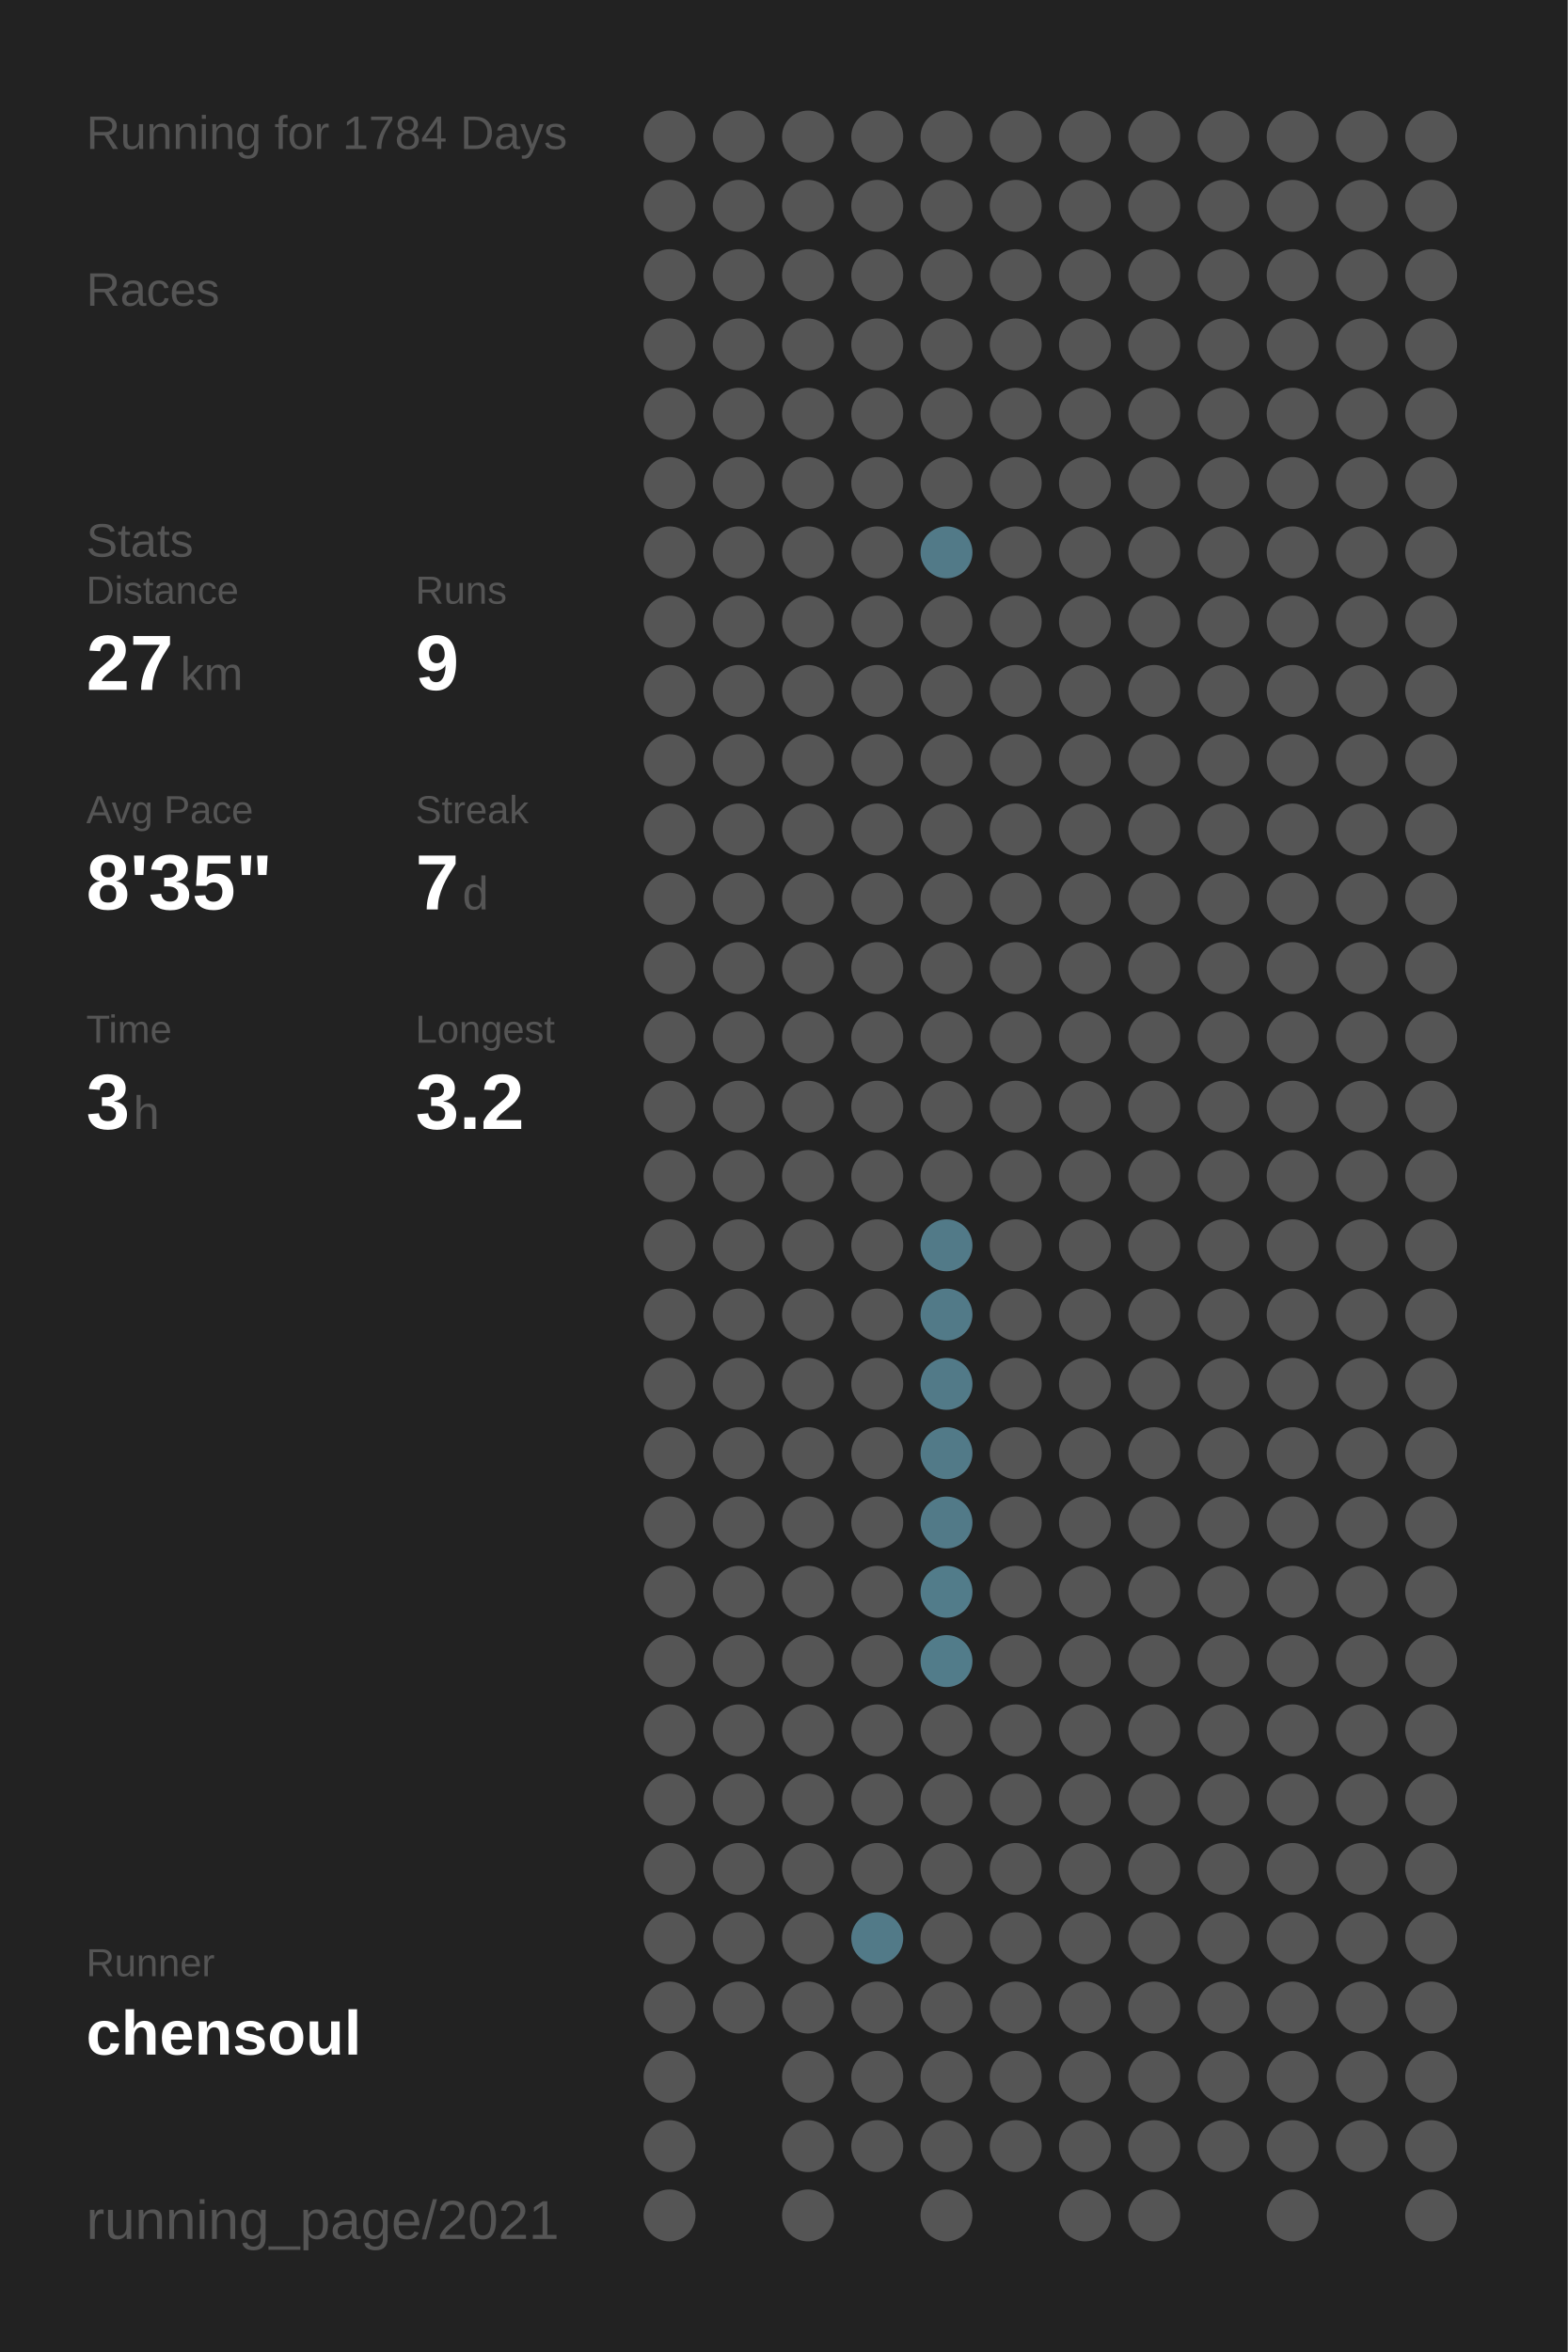
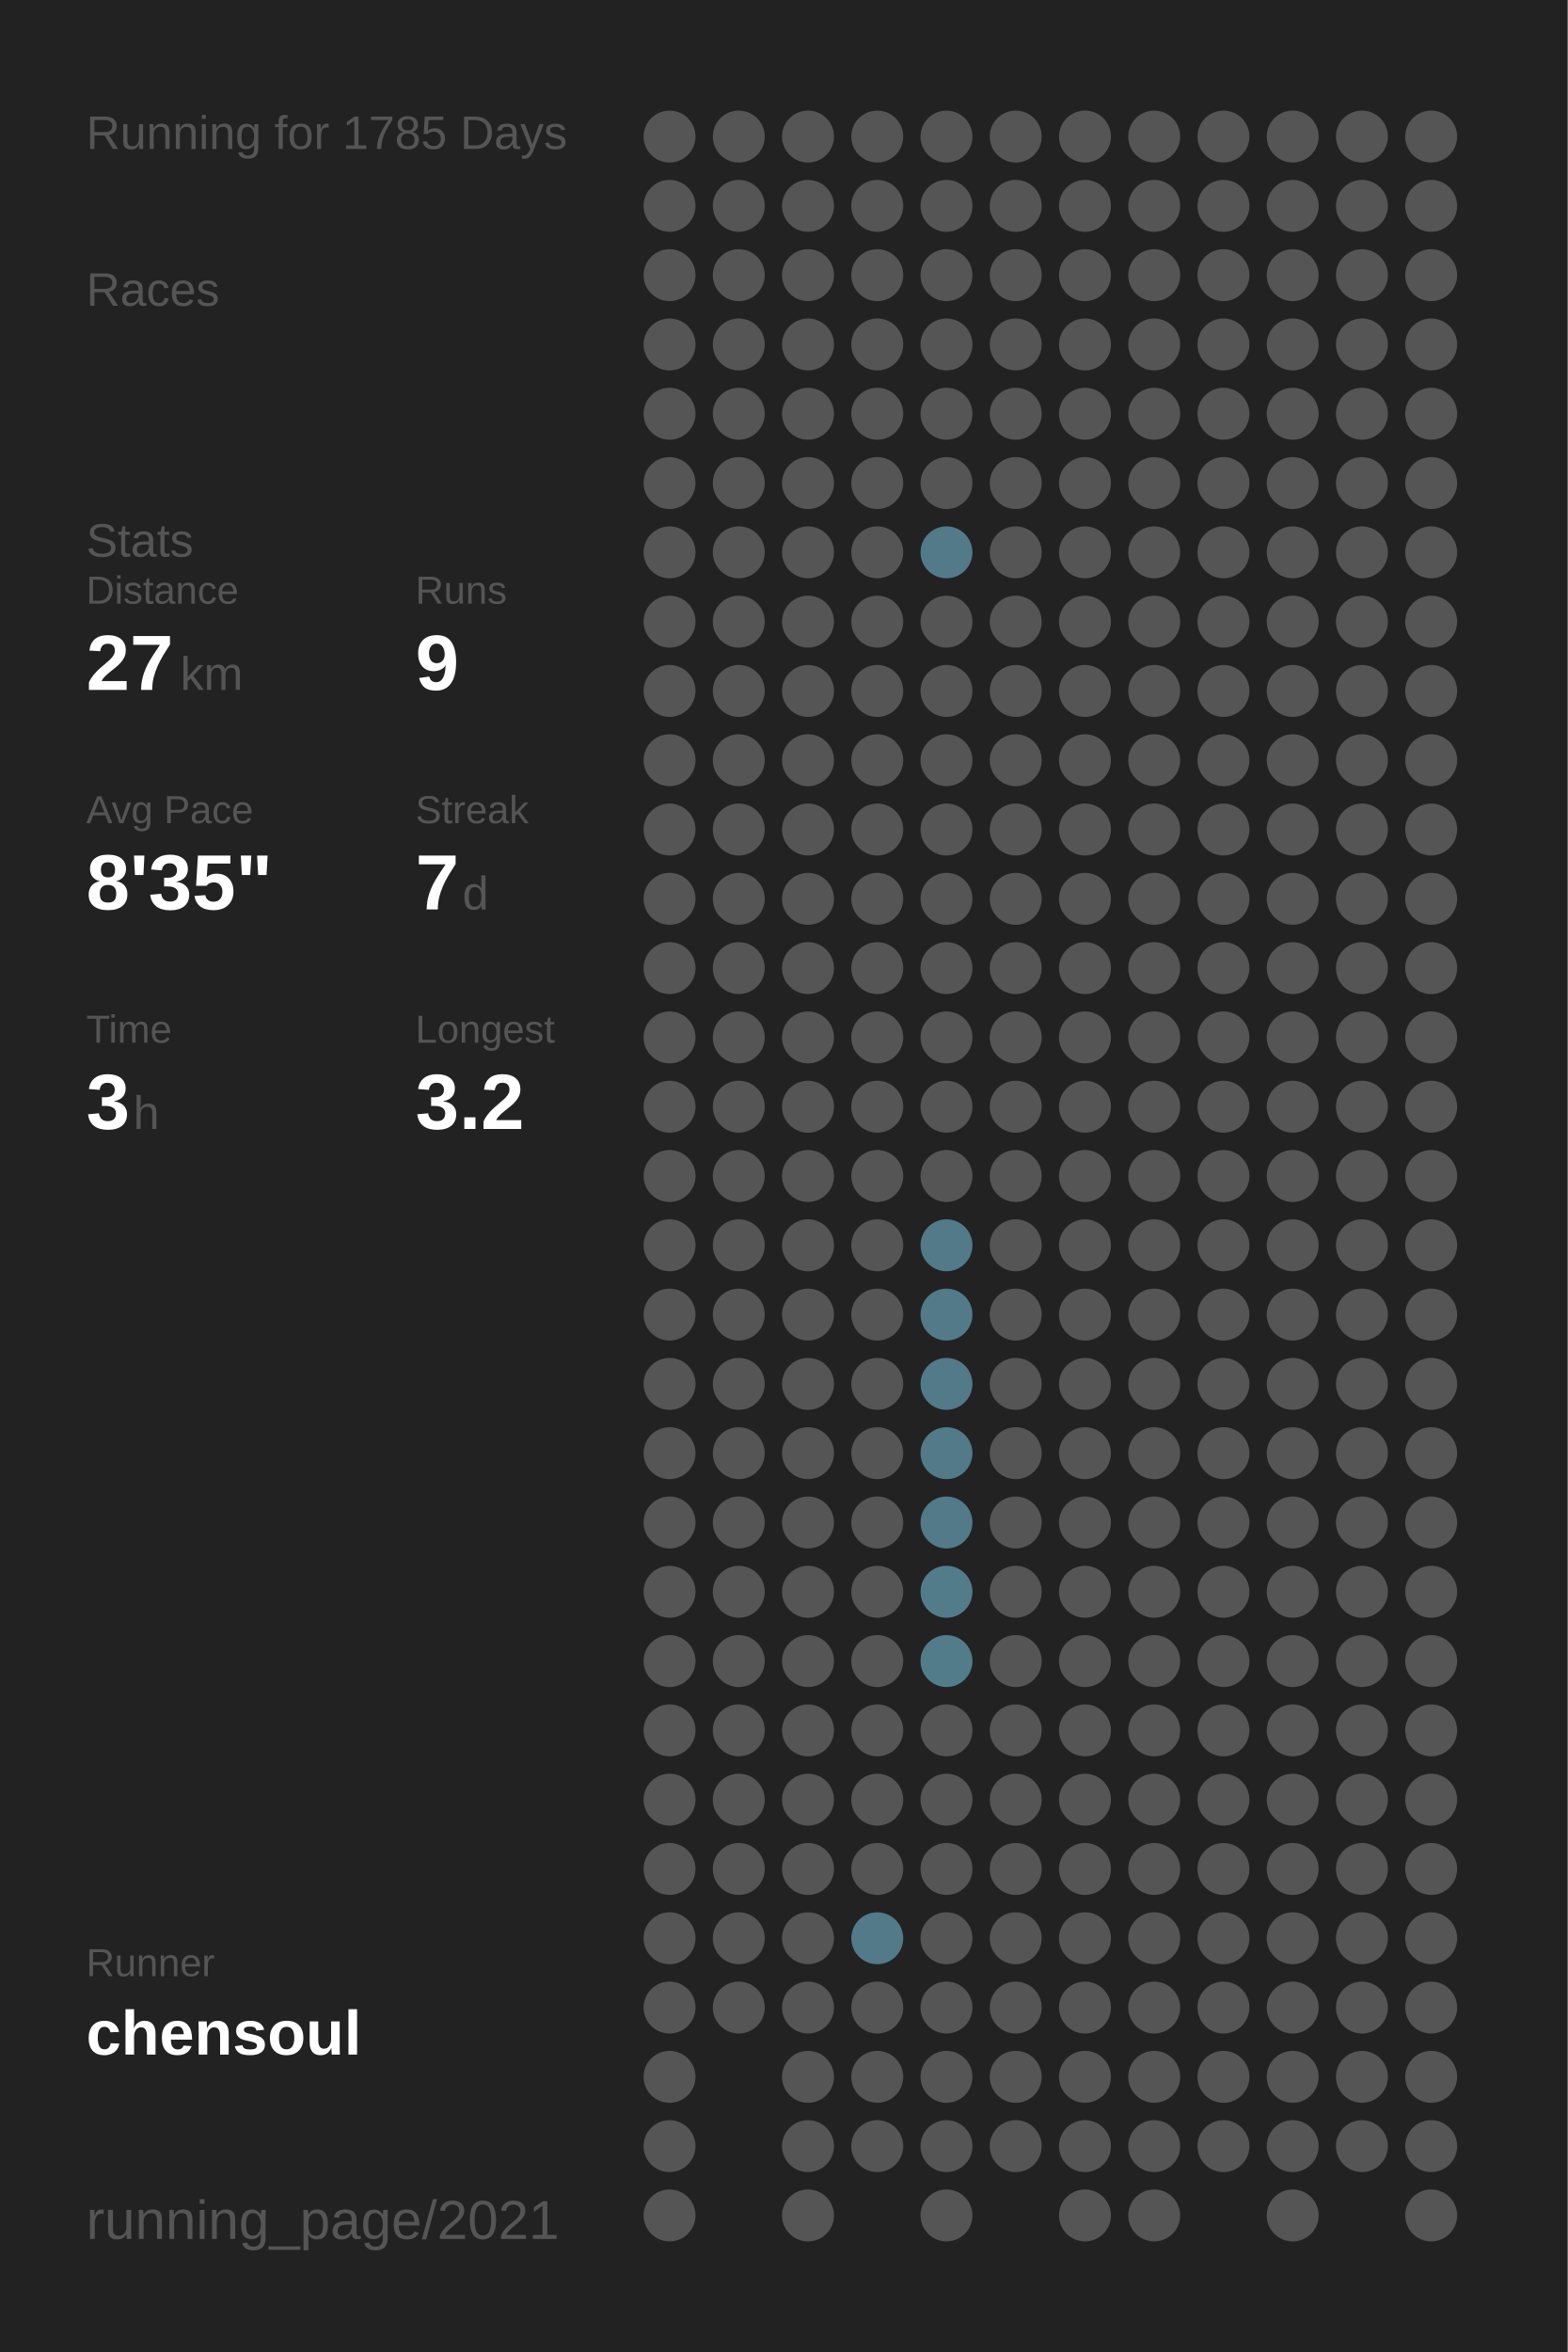
<svg xmlns="http://www.w3.org/2000/svg" baseProfile="full" height="300mm" version="1.1" viewBox="0,0,200,300" width="200mm">
  <defs />
  <rect fill="#222222" height="300" width="200" x="0" y="0" />
-   <text fill="#555555" style="font-size:6px; font-family:Arial;" x="11" y="19">Running for 1784 Days</text>
+   <text fill="#555555" style="font-size:6px; font-family:Arial;" x="11" y="19">Running for 1785 Days</text>
  <text fill="#555555" style="font-size:6px; font-family:Arial;" x="11" y="39">Races</text>
  <text fill="#555555" style="font-size:6px; font-family:Arial;" x="11" y="71">Stats</text>
  <text fill="#555555" style="font-size:5px; font-family:Arial;" x="11" y="77">Distance</text>
  <text fill="#FFFFFF" style="font-size:10px; font-family:Arial; font-weight:bold;" x="11" y="88">27</text>
  <text fill="#555555" style="font-size:6px; font-family:Arial;" x="23" y="88">km</text>
  <text fill="#555555" style="font-size:5px; font-family:Arial;" x="53" y="77">Runs</text>
  <text fill="#FFFFFF" style="font-size:10px; font-family:Arial; font-weight:bold;" x="53" y="88">9</text>
  <text fill="#555555" style="font-size:5px; font-family:Arial;" x="11" y="105">Avg Pace</text>
  <text fill="#FFFFFF" style="font-size:10px; font-family:Arial; font-weight:bold;" x="11" y="116">8'35"</text>
  <text fill="#555555" style="font-size:5px; font-family:Arial;" x="53" y="105">Streak</text>
  <text fill="#FFFFFF" style="font-size:10px; font-family:Arial; font-weight:bold;" x="53" y="116">7</text>
  <text fill="#555555" style="font-size:6px; font-family:Arial;" x="59" y="116">d</text>
  <text fill="#555555" style="font-size:5px; font-family:Arial;" x="11" y="133">Time</text>
  <text fill="#FFFFFF" style="font-size:10px; font-family:Arial; font-weight:bold;" x="11" y="144">3</text>
  <text fill="#555555" style="font-size:6px; font-family:Arial;" x="17" y="144">h</text>
  <text fill="#555555" style="font-size:5px; font-family:Arial;" x="53" y="133">Longest</text>
  <text fill="#FFFFFF" style="font-size:10px; font-family:Arial; font-weight:bold;" x="53" y="144">3.2</text>
  <text fill="#555555" style="font-size:5px; font-family:Arial;" x="11" y="252.065">Runner</text>
  <text fill="#FFFFFF" style="font-size:8px; font-family:Arial; font-weight:bold;" x="11" y="262.065">chensoul</text>
  <text fill="#555555" style="font-size:7px; font-family:Arial;" x="11" y="285.581">running_page/2021</text>
  <circle cx="85.417" cy="17.419" fill="#555555" r="3.312" />
  <circle cx="85.417" cy="26.258" fill="#555555" r="3.312" />
  <circle cx="85.417" cy="35.097" fill="#555555" r="3.312" />
  <circle cx="85.417" cy="43.935" fill="#555555" r="3.312" />
  <circle cx="85.417" cy="52.774" fill="#555555" r="3.312" />
  <circle cx="85.417" cy="61.613" fill="#555555" r="3.312" />
  <circle cx="85.417" cy="70.452" fill="#555555" r="3.312" />
  <circle cx="85.417" cy="79.29" fill="#555555" r="3.312" />
  <circle cx="85.417" cy="88.129" fill="#555555" r="3.312" />
  <circle cx="85.417" cy="96.968" fill="#555555" r="3.312" />
  <circle cx="85.417" cy="105.806" fill="#555555" r="3.312" />
  <circle cx="85.417" cy="114.645" fill="#555555" r="3.312" />
  <circle cx="85.417" cy="123.484" fill="#555555" r="3.312" />
  <circle cx="85.417" cy="132.323" fill="#555555" r="3.312" />
  <circle cx="85.417" cy="141.161" fill="#555555" r="3.312" />
  <circle cx="85.417" cy="150" fill="#555555" r="3.312" />
  <circle cx="85.417" cy="158.839" fill="#555555" r="3.312" />
  <circle cx="85.417" cy="167.677" fill="#555555" r="3.312" />
  <circle cx="85.417" cy="176.516" fill="#555555" r="3.312" />
  <circle cx="85.417" cy="185.355" fill="#555555" r="3.312" />
  <circle cx="85.417" cy="194.194" fill="#555555" r="3.312" />
  <circle cx="85.417" cy="203.032" fill="#555555" r="3.312" />
  <circle cx="85.417" cy="211.871" fill="#555555" r="3.312" />
  <circle cx="85.417" cy="220.71" fill="#555555" r="3.312" />
  <circle cx="85.417" cy="229.548" fill="#555555" r="3.312" />
  <circle cx="85.417" cy="238.387" fill="#555555" r="3.312" />
  <circle cx="85.417" cy="247.226" fill="#555555" r="3.312" />
  <circle cx="85.417" cy="256.065" fill="#555555" r="3.312" />
  <circle cx="85.417" cy="264.903" fill="#555555" r="3.312" />
  <circle cx="85.417" cy="273.742" fill="#555555" r="3.312" />
  <circle cx="85.417" cy="282.581" fill="#555555" r="3.312" />
  <circle cx="94.25" cy="17.419" fill="#555555" r="3.312" />
  <circle cx="94.25" cy="26.258" fill="#555555" r="3.312" />
  <circle cx="94.25" cy="35.097" fill="#555555" r="3.312" />
  <circle cx="94.25" cy="43.935" fill="#555555" r="3.312" />
  <circle cx="94.25" cy="52.774" fill="#555555" r="3.312" />
  <circle cx="94.25" cy="61.613" fill="#555555" r="3.312" />
  <circle cx="94.25" cy="70.452" fill="#555555" r="3.312" />
  <circle cx="94.25" cy="79.29" fill="#555555" r="3.312" />
  <circle cx="94.25" cy="88.129" fill="#555555" r="3.312" />
  <circle cx="94.25" cy="96.968" fill="#555555" r="3.312" />
  <circle cx="94.25" cy="105.806" fill="#555555" r="3.312" />
  <circle cx="94.25" cy="114.645" fill="#555555" r="3.312" />
  <circle cx="94.25" cy="123.484" fill="#555555" r="3.312" />
  <circle cx="94.25" cy="132.323" fill="#555555" r="3.312" />
  <circle cx="94.25" cy="141.161" fill="#555555" r="3.312" />
  <circle cx="94.25" cy="150" fill="#555555" r="3.312" />
  <circle cx="94.25" cy="158.839" fill="#555555" r="3.312" />
  <circle cx="94.25" cy="167.677" fill="#555555" r="3.312" />
  <circle cx="94.25" cy="176.516" fill="#555555" r="3.312" />
  <circle cx="94.25" cy="185.355" fill="#555555" r="3.312" />
  <circle cx="94.25" cy="194.194" fill="#555555" r="3.312" />
  <circle cx="94.25" cy="203.032" fill="#555555" r="3.312" />
  <circle cx="94.25" cy="211.871" fill="#555555" r="3.312" />
  <circle cx="94.25" cy="220.71" fill="#555555" r="3.312" />
  <circle cx="94.25" cy="229.548" fill="#555555" r="3.312" />
  <circle cx="94.25" cy="238.387" fill="#555555" r="3.312" />
  <circle cx="94.25" cy="247.226" fill="#555555" r="3.312" />
  <circle cx="94.25" cy="256.065" fill="#555555" r="3.312" />
  <circle cx="103.083" cy="17.419" fill="#555555" r="3.312" />
  <circle cx="103.083" cy="26.258" fill="#555555" r="3.312" />
  <circle cx="103.083" cy="35.097" fill="#555555" r="3.312" />
  <circle cx="103.083" cy="43.935" fill="#555555" r="3.312" />
  <circle cx="103.083" cy="52.774" fill="#555555" r="3.312" />
  <circle cx="103.083" cy="61.613" fill="#555555" r="3.312" />
  <circle cx="103.083" cy="70.452" fill="#555555" r="3.312" />
  <circle cx="103.083" cy="79.29" fill="#555555" r="3.312" />
  <circle cx="103.083" cy="88.129" fill="#555555" r="3.312" />
  <circle cx="103.083" cy="96.968" fill="#555555" r="3.312" />
  <circle cx="103.083" cy="105.806" fill="#555555" r="3.312" />
  <circle cx="103.083" cy="114.645" fill="#555555" r="3.312" />
  <circle cx="103.083" cy="123.484" fill="#555555" r="3.312" />
  <circle cx="103.083" cy="132.323" fill="#555555" r="3.312" />
  <circle cx="103.083" cy="141.161" fill="#555555" r="3.312" />
  <circle cx="103.083" cy="150" fill="#555555" r="3.312" />
  <circle cx="103.083" cy="158.839" fill="#555555" r="3.312" />
  <circle cx="103.083" cy="167.677" fill="#555555" r="3.312" />
  <circle cx="103.083" cy="176.516" fill="#555555" r="3.312" />
  <circle cx="103.083" cy="185.355" fill="#555555" r="3.312" />
  <circle cx="103.083" cy="194.194" fill="#555555" r="3.312" />
  <circle cx="103.083" cy="203.032" fill="#555555" r="3.312" />
  <circle cx="103.083" cy="211.871" fill="#555555" r="3.312" />
  <circle cx="103.083" cy="220.71" fill="#555555" r="3.312" />
  <circle cx="103.083" cy="229.548" fill="#555555" r="3.312" />
  <circle cx="103.083" cy="238.387" fill="#555555" r="3.312" />
  <circle cx="103.083" cy="247.226" fill="#555555" r="3.312" />
  <circle cx="103.083" cy="256.065" fill="#555555" r="3.312" />
  <circle cx="103.083" cy="264.903" fill="#555555" r="3.312" />
  <circle cx="103.083" cy="273.742" fill="#555555" r="3.312" />
  <circle cx="103.083" cy="282.581" fill="#555555" r="3.312" />
  <circle cx="111.917" cy="17.419" fill="#555555" r="3.312" />
  <circle cx="111.917" cy="26.258" fill="#555555" r="3.312" />
  <circle cx="111.917" cy="35.097" fill="#555555" r="3.312" />
  <circle cx="111.917" cy="43.935" fill="#555555" r="3.312" />
  <circle cx="111.917" cy="52.774" fill="#555555" r="3.312" />
  <circle cx="111.917" cy="61.613" fill="#555555" r="3.312" />
  <circle cx="111.917" cy="70.452" fill="#555555" r="3.312" />
  <circle cx="111.917" cy="79.29" fill="#555555" r="3.312" />
  <circle cx="111.917" cy="88.129" fill="#555555" r="3.312" />
  <circle cx="111.917" cy="96.968" fill="#555555" r="3.312" />
  <circle cx="111.917" cy="105.806" fill="#555555" r="3.312" />
  <circle cx="111.917" cy="114.645" fill="#555555" r="3.312" />
  <circle cx="111.917" cy="123.484" fill="#555555" r="3.312" />
  <circle cx="111.917" cy="132.323" fill="#555555" r="3.312" />
  <circle cx="111.917" cy="141.161" fill="#555555" r="3.312" />
  <circle cx="111.917" cy="150" fill="#555555" r="3.312" />
  <circle cx="111.917" cy="158.839" fill="#555555" r="3.312" />
  <circle cx="111.917" cy="167.677" fill="#555555" r="3.312" />
  <circle cx="111.917" cy="176.516" fill="#555555" r="3.312" />
  <circle cx="111.917" cy="185.355" fill="#555555" r="3.312" />
  <circle cx="111.917" cy="194.194" fill="#555555" r="3.312" />
  <circle cx="111.917" cy="203.032" fill="#555555" r="3.312" />
  <circle cx="111.917" cy="211.871" fill="#555555" r="3.312" />
  <circle cx="111.917" cy="220.71" fill="#555555" r="3.312" />
  <circle cx="111.917" cy="229.548" fill="#555555" r="3.312" />
  <circle cx="111.917" cy="238.387" fill="#555555" r="3.312" />
  <circle cx="111.917" cy="247.226" fill="#527a88" r="3.312" />
  <circle cx="111.917" cy="256.065" fill="#555555" r="3.312" />
  <circle cx="111.917" cy="264.903" fill="#555555" r="3.312" />
  <circle cx="111.917" cy="273.742" fill="#555555" r="3.312" />
  <circle cx="120.75" cy="17.419" fill="#555555" r="3.312" />
  <circle cx="120.75" cy="26.258" fill="#555555" r="3.312" />
  <circle cx="120.75" cy="35.097" fill="#555555" r="3.312" />
  <circle cx="120.75" cy="43.935" fill="#555555" r="3.312" />
  <circle cx="120.75" cy="52.774" fill="#555555" r="3.312" />
  <circle cx="120.75" cy="61.613" fill="#555555" r="3.312" />
  <circle cx="120.75" cy="70.452" fill="#527a88" r="3.312" />
  <circle cx="120.75" cy="79.29" fill="#555555" r="3.312" />
  <circle cx="120.75" cy="88.129" fill="#555555" r="3.312" />
  <circle cx="120.75" cy="96.968" fill="#555555" r="3.312" />
  <circle cx="120.75" cy="105.806" fill="#555555" r="3.312" />
  <circle cx="120.75" cy="114.645" fill="#555555" r="3.312" />
  <circle cx="120.75" cy="123.484" fill="#555555" r="3.312" />
  <circle cx="120.75" cy="132.323" fill="#555555" r="3.312" />
  <circle cx="120.75" cy="141.161" fill="#555555" r="3.312" />
  <circle cx="120.75" cy="150" fill="#555555" r="3.312" />
  <circle cx="120.75" cy="158.839" fill="#527a88" r="3.312" />
  <circle cx="120.75" cy="167.677" fill="#527a88" r="3.312" />
  <circle cx="120.75" cy="176.516" fill="#527a88" r="3.312" />
  <circle cx="120.75" cy="185.355" fill="#527a88" r="3.312" />
  <circle cx="120.75" cy="194.194" fill="#527a88" r="3.312" />
  <circle cx="120.75" cy="203.032" fill="#527c8a" r="3.312" />
  <circle cx="120.75" cy="211.871" fill="#527c8a" r="3.312" />
  <circle cx="120.75" cy="220.71" fill="#555555" r="3.312" />
  <circle cx="120.75" cy="229.548" fill="#555555" r="3.312" />
  <circle cx="120.75" cy="238.387" fill="#555555" r="3.312" />
  <circle cx="120.75" cy="247.226" fill="#555555" r="3.312" />
  <circle cx="120.75" cy="256.065" fill="#555555" r="3.312" />
  <circle cx="120.75" cy="264.903" fill="#555555" r="3.312" />
  <circle cx="120.75" cy="273.742" fill="#555555" r="3.312" />
  <circle cx="120.75" cy="282.581" fill="#555555" r="3.312" />
  <circle cx="129.583" cy="17.419" fill="#555555" r="3.312" />
  <circle cx="129.583" cy="26.258" fill="#555555" r="3.312" />
  <circle cx="129.583" cy="35.097" fill="#555555" r="3.312" />
  <circle cx="129.583" cy="43.935" fill="#555555" r="3.312" />
  <circle cx="129.583" cy="52.774" fill="#555555" r="3.312" />
  <circle cx="129.583" cy="61.613" fill="#555555" r="3.312" />
  <circle cx="129.583" cy="70.452" fill="#555555" r="3.312" />
  <circle cx="129.583" cy="79.29" fill="#555555" r="3.312" />
  <circle cx="129.583" cy="88.129" fill="#555555" r="3.312" />
  <circle cx="129.583" cy="96.968" fill="#555555" r="3.312" />
  <circle cx="129.583" cy="105.806" fill="#555555" r="3.312" />
  <circle cx="129.583" cy="114.645" fill="#555555" r="3.312" />
  <circle cx="129.583" cy="123.484" fill="#555555" r="3.312" />
  <circle cx="129.583" cy="132.323" fill="#555555" r="3.312" />
  <circle cx="129.583" cy="141.161" fill="#555555" r="3.312" />
  <circle cx="129.583" cy="150" fill="#555555" r="3.312" />
  <circle cx="129.583" cy="158.839" fill="#555555" r="3.312" />
  <circle cx="129.583" cy="167.677" fill="#555555" r="3.312" />
  <circle cx="129.583" cy="176.516" fill="#555555" r="3.312" />
  <circle cx="129.583" cy="185.355" fill="#555555" r="3.312" />
  <circle cx="129.583" cy="194.194" fill="#555555" r="3.312" />
  <circle cx="129.583" cy="203.032" fill="#555555" r="3.312" />
  <circle cx="129.583" cy="211.871" fill="#555555" r="3.312" />
  <circle cx="129.583" cy="220.71" fill="#555555" r="3.312" />
  <circle cx="129.583" cy="229.548" fill="#555555" r="3.312" />
  <circle cx="129.583" cy="238.387" fill="#555555" r="3.312" />
  <circle cx="129.583" cy="247.226" fill="#555555" r="3.312" />
  <circle cx="129.583" cy="256.065" fill="#555555" r="3.312" />
  <circle cx="129.583" cy="264.903" fill="#555555" r="3.312" />
  <circle cx="129.583" cy="273.742" fill="#555555" r="3.312" />
  <circle cx="138.417" cy="17.419" fill="#555555" r="3.312" />
  <circle cx="138.417" cy="26.258" fill="#555555" r="3.312" />
  <circle cx="138.417" cy="35.097" fill="#555555" r="3.312" />
  <circle cx="138.417" cy="43.935" fill="#555555" r="3.312" />
  <circle cx="138.417" cy="52.774" fill="#555555" r="3.312" />
  <circle cx="138.417" cy="61.613" fill="#555555" r="3.312" />
  <circle cx="138.417" cy="70.452" fill="#555555" r="3.312" />
  <circle cx="138.417" cy="79.29" fill="#555555" r="3.312" />
  <circle cx="138.417" cy="88.129" fill="#555555" r="3.312" />
  <circle cx="138.417" cy="96.968" fill="#555555" r="3.312" />
  <circle cx="138.417" cy="105.806" fill="#555555" r="3.312" />
  <circle cx="138.417" cy="114.645" fill="#555555" r="3.312" />
  <circle cx="138.417" cy="123.484" fill="#555555" r="3.312" />
  <circle cx="138.417" cy="132.323" fill="#555555" r="3.312" />
  <circle cx="138.417" cy="141.161" fill="#555555" r="3.312" />
  <circle cx="138.417" cy="150" fill="#555555" r="3.312" />
  <circle cx="138.417" cy="158.839" fill="#555555" r="3.312" />
  <circle cx="138.417" cy="167.677" fill="#555555" r="3.312" />
  <circle cx="138.417" cy="176.516" fill="#555555" r="3.312" />
  <circle cx="138.417" cy="185.355" fill="#555555" r="3.312" />
  <circle cx="138.417" cy="194.194" fill="#555555" r="3.312" />
  <circle cx="138.417" cy="203.032" fill="#555555" r="3.312" />
  <circle cx="138.417" cy="211.871" fill="#555555" r="3.312" />
  <circle cx="138.417" cy="220.71" fill="#555555" r="3.312" />
  <circle cx="138.417" cy="229.548" fill="#555555" r="3.312" />
  <circle cx="138.417" cy="238.387" fill="#555555" r="3.312" />
  <circle cx="138.417" cy="247.226" fill="#555555" r="3.312" />
  <circle cx="138.417" cy="256.065" fill="#555555" r="3.312" />
  <circle cx="138.417" cy="264.903" fill="#555555" r="3.312" />
  <circle cx="138.417" cy="273.742" fill="#555555" r="3.312" />
  <circle cx="138.417" cy="282.581" fill="#555555" r="3.312" />
  <circle cx="147.25" cy="17.419" fill="#555555" r="3.312" />
  <circle cx="147.25" cy="26.258" fill="#555555" r="3.312" />
  <circle cx="147.25" cy="35.097" fill="#555555" r="3.312" />
  <circle cx="147.25" cy="43.935" fill="#555555" r="3.312" />
  <circle cx="147.25" cy="52.774" fill="#555555" r="3.312" />
  <circle cx="147.25" cy="61.613" fill="#555555" r="3.312" />
  <circle cx="147.25" cy="70.452" fill="#555555" r="3.312" />
  <circle cx="147.25" cy="79.29" fill="#555555" r="3.312" />
  <circle cx="147.25" cy="88.129" fill="#555555" r="3.312" />
  <circle cx="147.25" cy="96.968" fill="#555555" r="3.312" />
  <circle cx="147.25" cy="105.806" fill="#555555" r="3.312" />
  <circle cx="147.25" cy="114.645" fill="#555555" r="3.312" />
  <circle cx="147.25" cy="123.484" fill="#555555" r="3.312" />
  <circle cx="147.25" cy="132.323" fill="#555555" r="3.312" />
  <circle cx="147.25" cy="141.161" fill="#555555" r="3.312" />
  <circle cx="147.25" cy="150" fill="#555555" r="3.312" />
  <circle cx="147.25" cy="158.839" fill="#555555" r="3.312" />
  <circle cx="147.25" cy="167.677" fill="#555555" r="3.312" />
  <circle cx="147.25" cy="176.516" fill="#555555" r="3.312" />
  <circle cx="147.25" cy="185.355" fill="#555555" r="3.312" />
  <circle cx="147.25" cy="194.194" fill="#555555" r="3.312" />
  <circle cx="147.25" cy="203.032" fill="#555555" r="3.312" />
  <circle cx="147.25" cy="211.871" fill="#555555" r="3.312" />
  <circle cx="147.25" cy="220.71" fill="#555555" r="3.312" />
  <circle cx="147.25" cy="229.548" fill="#555555" r="3.312" />
  <circle cx="147.25" cy="238.387" fill="#555555" r="3.312" />
  <circle cx="147.25" cy="247.226" fill="#555555" r="3.312" />
  <circle cx="147.25" cy="256.065" fill="#555555" r="3.312" />
  <circle cx="147.25" cy="264.903" fill="#555555" r="3.312" />
  <circle cx="147.25" cy="273.742" fill="#555555" r="3.312" />
  <circle cx="147.25" cy="282.581" fill="#555555" r="3.312" />
  <circle cx="156.083" cy="17.419" fill="#555555" r="3.312" />
  <circle cx="156.083" cy="26.258" fill="#555555" r="3.312" />
  <circle cx="156.083" cy="35.097" fill="#555555" r="3.312" />
  <circle cx="156.083" cy="43.935" fill="#555555" r="3.312" />
  <circle cx="156.083" cy="52.774" fill="#555555" r="3.312" />
  <circle cx="156.083" cy="61.613" fill="#555555" r="3.312" />
  <circle cx="156.083" cy="70.452" fill="#555555" r="3.312" />
  <circle cx="156.083" cy="79.29" fill="#555555" r="3.312" />
  <circle cx="156.083" cy="88.129" fill="#555555" r="3.312" />
  <circle cx="156.083" cy="96.968" fill="#555555" r="3.312" />
  <circle cx="156.083" cy="105.806" fill="#555555" r="3.312" />
  <circle cx="156.083" cy="114.645" fill="#555555" r="3.312" />
  <circle cx="156.083" cy="123.484" fill="#555555" r="3.312" />
  <circle cx="156.083" cy="132.323" fill="#555555" r="3.312" />
  <circle cx="156.083" cy="141.161" fill="#555555" r="3.312" />
  <circle cx="156.083" cy="150" fill="#555555" r="3.312" />
  <circle cx="156.083" cy="158.839" fill="#555555" r="3.312" />
  <circle cx="156.083" cy="167.677" fill="#555555" r="3.312" />
  <circle cx="156.083" cy="176.516" fill="#555555" r="3.312" />
  <circle cx="156.083" cy="185.355" fill="#555555" r="3.312" />
  <circle cx="156.083" cy="194.194" fill="#555555" r="3.312" />
  <circle cx="156.083" cy="203.032" fill="#555555" r="3.312" />
  <circle cx="156.083" cy="211.871" fill="#555555" r="3.312" />
  <circle cx="156.083" cy="220.71" fill="#555555" r="3.312" />
  <circle cx="156.083" cy="229.548" fill="#555555" r="3.312" />
  <circle cx="156.083" cy="238.387" fill="#555555" r="3.312" />
  <circle cx="156.083" cy="247.226" fill="#555555" r="3.312" />
  <circle cx="156.083" cy="256.065" fill="#555555" r="3.312" />
  <circle cx="156.083" cy="264.903" fill="#555555" r="3.312" />
  <circle cx="156.083" cy="273.742" fill="#555555" r="3.312" />
  <circle cx="164.917" cy="17.419" fill="#555555" r="3.312" />
  <circle cx="164.917" cy="26.258" fill="#555555" r="3.312" />
  <circle cx="164.917" cy="35.097" fill="#555555" r="3.312" />
  <circle cx="164.917" cy="43.935" fill="#555555" r="3.312" />
  <circle cx="164.917" cy="52.774" fill="#555555" r="3.312" />
  <circle cx="164.917" cy="61.613" fill="#555555" r="3.312" />
  <circle cx="164.917" cy="70.452" fill="#555555" r="3.312" />
  <circle cx="164.917" cy="79.29" fill="#555555" r="3.312" />
  <circle cx="164.917" cy="88.129" fill="#555555" r="3.312" />
  <circle cx="164.917" cy="96.968" fill="#555555" r="3.312" />
  <circle cx="164.917" cy="105.806" fill="#555555" r="3.312" />
  <circle cx="164.917" cy="114.645" fill="#555555" r="3.312" />
  <circle cx="164.917" cy="123.484" fill="#555555" r="3.312" />
  <circle cx="164.917" cy="132.323" fill="#555555" r="3.312" />
  <circle cx="164.917" cy="141.161" fill="#555555" r="3.312" />
  <circle cx="164.917" cy="150" fill="#555555" r="3.312" />
  <circle cx="164.917" cy="158.839" fill="#555555" r="3.312" />
  <circle cx="164.917" cy="167.677" fill="#555555" r="3.312" />
  <circle cx="164.917" cy="176.516" fill="#555555" r="3.312" />
  <circle cx="164.917" cy="185.355" fill="#555555" r="3.312" />
  <circle cx="164.917" cy="194.194" fill="#555555" r="3.312" />
  <circle cx="164.917" cy="203.032" fill="#555555" r="3.312" />
  <circle cx="164.917" cy="211.871" fill="#555555" r="3.312" />
  <circle cx="164.917" cy="220.71" fill="#555555" r="3.312" />
  <circle cx="164.917" cy="229.548" fill="#555555" r="3.312" />
  <circle cx="164.917" cy="238.387" fill="#555555" r="3.312" />
  <circle cx="164.917" cy="247.226" fill="#555555" r="3.312" />
  <circle cx="164.917" cy="256.065" fill="#555555" r="3.312" />
  <circle cx="164.917" cy="264.903" fill="#555555" r="3.312" />
  <circle cx="164.917" cy="273.742" fill="#555555" r="3.312" />
  <circle cx="164.917" cy="282.581" fill="#555555" r="3.312" />
  <circle cx="173.75" cy="17.419" fill="#555555" r="3.312" />
  <circle cx="173.75" cy="26.258" fill="#555555" r="3.312" />
  <circle cx="173.75" cy="35.097" fill="#555555" r="3.312" />
  <circle cx="173.75" cy="43.935" fill="#555555" r="3.312" />
  <circle cx="173.75" cy="52.774" fill="#555555" r="3.312" />
  <circle cx="173.75" cy="61.613" fill="#555555" r="3.312" />
  <circle cx="173.75" cy="70.452" fill="#555555" r="3.312" />
  <circle cx="173.75" cy="79.29" fill="#555555" r="3.312" />
  <circle cx="173.75" cy="88.129" fill="#555555" r="3.312" />
  <circle cx="173.75" cy="96.968" fill="#555555" r="3.312" />
  <circle cx="173.75" cy="105.806" fill="#555555" r="3.312" />
  <circle cx="173.75" cy="114.645" fill="#555555" r="3.312" />
  <circle cx="173.75" cy="123.484" fill="#555555" r="3.312" />
  <circle cx="173.75" cy="132.323" fill="#555555" r="3.312" />
  <circle cx="173.75" cy="141.161" fill="#555555" r="3.312" />
  <circle cx="173.75" cy="150" fill="#555555" r="3.312" />
  <circle cx="173.75" cy="158.839" fill="#555555" r="3.312" />
  <circle cx="173.75" cy="167.677" fill="#555555" r="3.312" />
  <circle cx="173.75" cy="176.516" fill="#555555" r="3.312" />
  <circle cx="173.75" cy="185.355" fill="#555555" r="3.312" />
  <circle cx="173.75" cy="194.194" fill="#555555" r="3.312" />
  <circle cx="173.75" cy="203.032" fill="#555555" r="3.312" />
  <circle cx="173.75" cy="211.871" fill="#555555" r="3.312" />
  <circle cx="173.75" cy="220.71" fill="#555555" r="3.312" />
  <circle cx="173.75" cy="229.548" fill="#555555" r="3.312" />
  <circle cx="173.75" cy="238.387" fill="#555555" r="3.312" />
  <circle cx="173.75" cy="247.226" fill="#555555" r="3.312" />
  <circle cx="173.75" cy="256.065" fill="#555555" r="3.312" />
  <circle cx="173.75" cy="264.903" fill="#555555" r="3.312" />
  <circle cx="173.75" cy="273.742" fill="#555555" r="3.312" />
  <circle cx="182.583" cy="17.419" fill="#555555" r="3.312" />
  <circle cx="182.583" cy="26.258" fill="#555555" r="3.312" />
  <circle cx="182.583" cy="35.097" fill="#555555" r="3.312" />
  <circle cx="182.583" cy="43.935" fill="#555555" r="3.312" />
  <circle cx="182.583" cy="52.774" fill="#555555" r="3.312" />
  <circle cx="182.583" cy="61.613" fill="#555555" r="3.312" />
  <circle cx="182.583" cy="70.452" fill="#555555" r="3.312" />
  <circle cx="182.583" cy="79.29" fill="#555555" r="3.312" />
  <circle cx="182.583" cy="88.129" fill="#555555" r="3.312" />
  <circle cx="182.583" cy="96.968" fill="#555555" r="3.312" />
  <circle cx="182.583" cy="105.806" fill="#555555" r="3.312" />
  <circle cx="182.583" cy="114.645" fill="#555555" r="3.312" />
  <circle cx="182.583" cy="123.484" fill="#555555" r="3.312" />
  <circle cx="182.583" cy="132.323" fill="#555555" r="3.312" />
  <circle cx="182.583" cy="141.161" fill="#555555" r="3.312" />
  <circle cx="182.583" cy="150" fill="#555555" r="3.312" />
  <circle cx="182.583" cy="158.839" fill="#555555" r="3.312" />
  <circle cx="182.583" cy="167.677" fill="#555555" r="3.312" />
  <circle cx="182.583" cy="176.516" fill="#555555" r="3.312" />
  <circle cx="182.583" cy="185.355" fill="#555555" r="3.312" />
  <circle cx="182.583" cy="194.194" fill="#555555" r="3.312" />
  <circle cx="182.583" cy="203.032" fill="#555555" r="3.312" />
  <circle cx="182.583" cy="211.871" fill="#555555" r="3.312" />
  <circle cx="182.583" cy="220.71" fill="#555555" r="3.312" />
  <circle cx="182.583" cy="229.548" fill="#555555" r="3.312" />
  <circle cx="182.583" cy="238.387" fill="#555555" r="3.312" />
  <circle cx="182.583" cy="247.226" fill="#555555" r="3.312" />
  <circle cx="182.583" cy="256.065" fill="#555555" r="3.312" />
  <circle cx="182.583" cy="264.903" fill="#555555" r="3.312" />
  <circle cx="182.583" cy="273.742" fill="#555555" r="3.312" />
  <circle cx="182.583" cy="282.581" fill="#555555" r="3.312" />
</svg>
